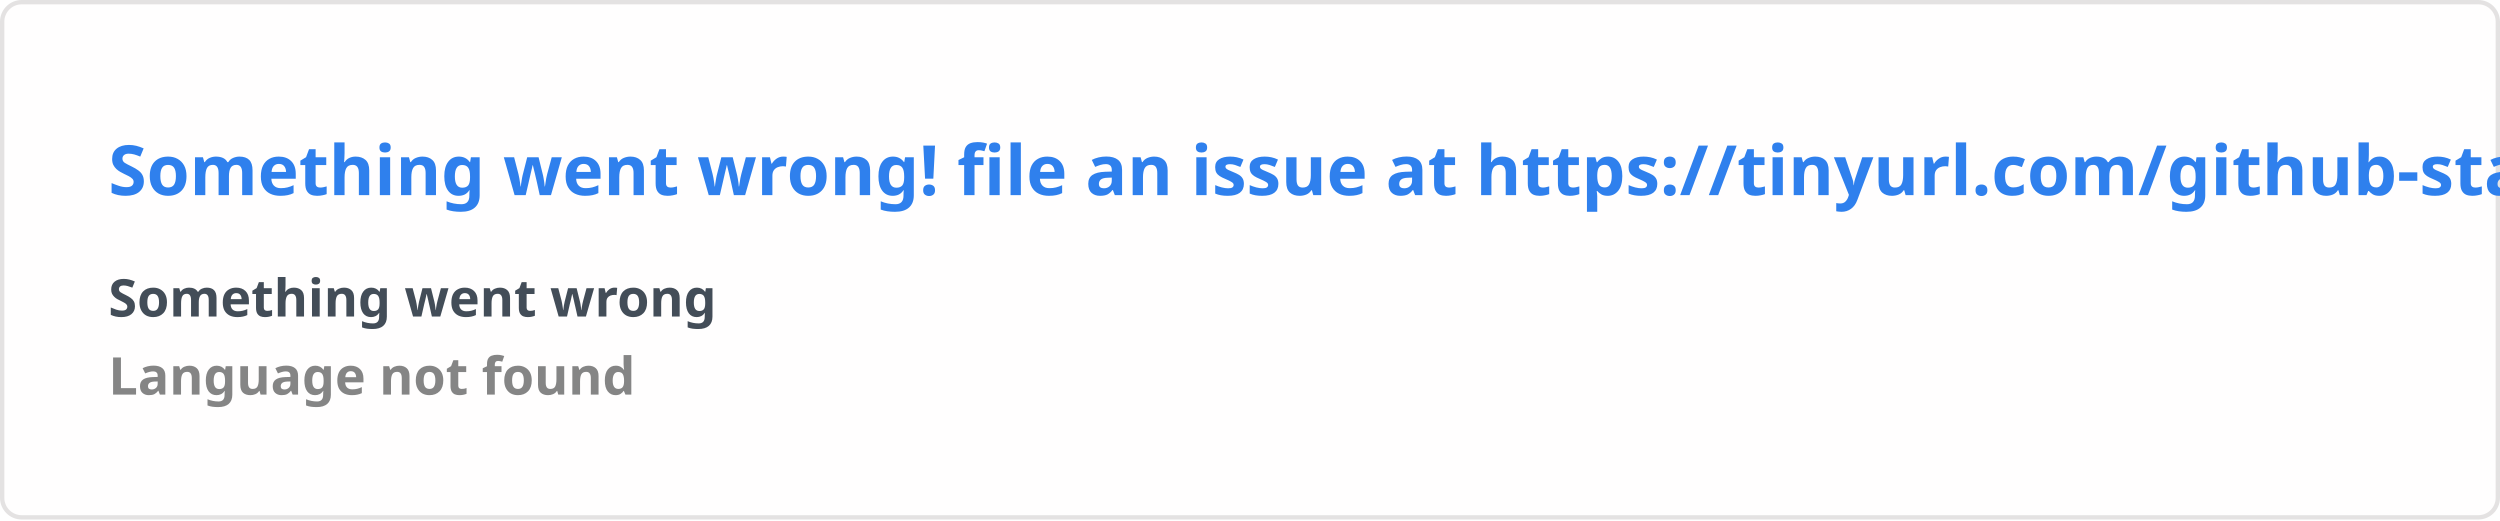
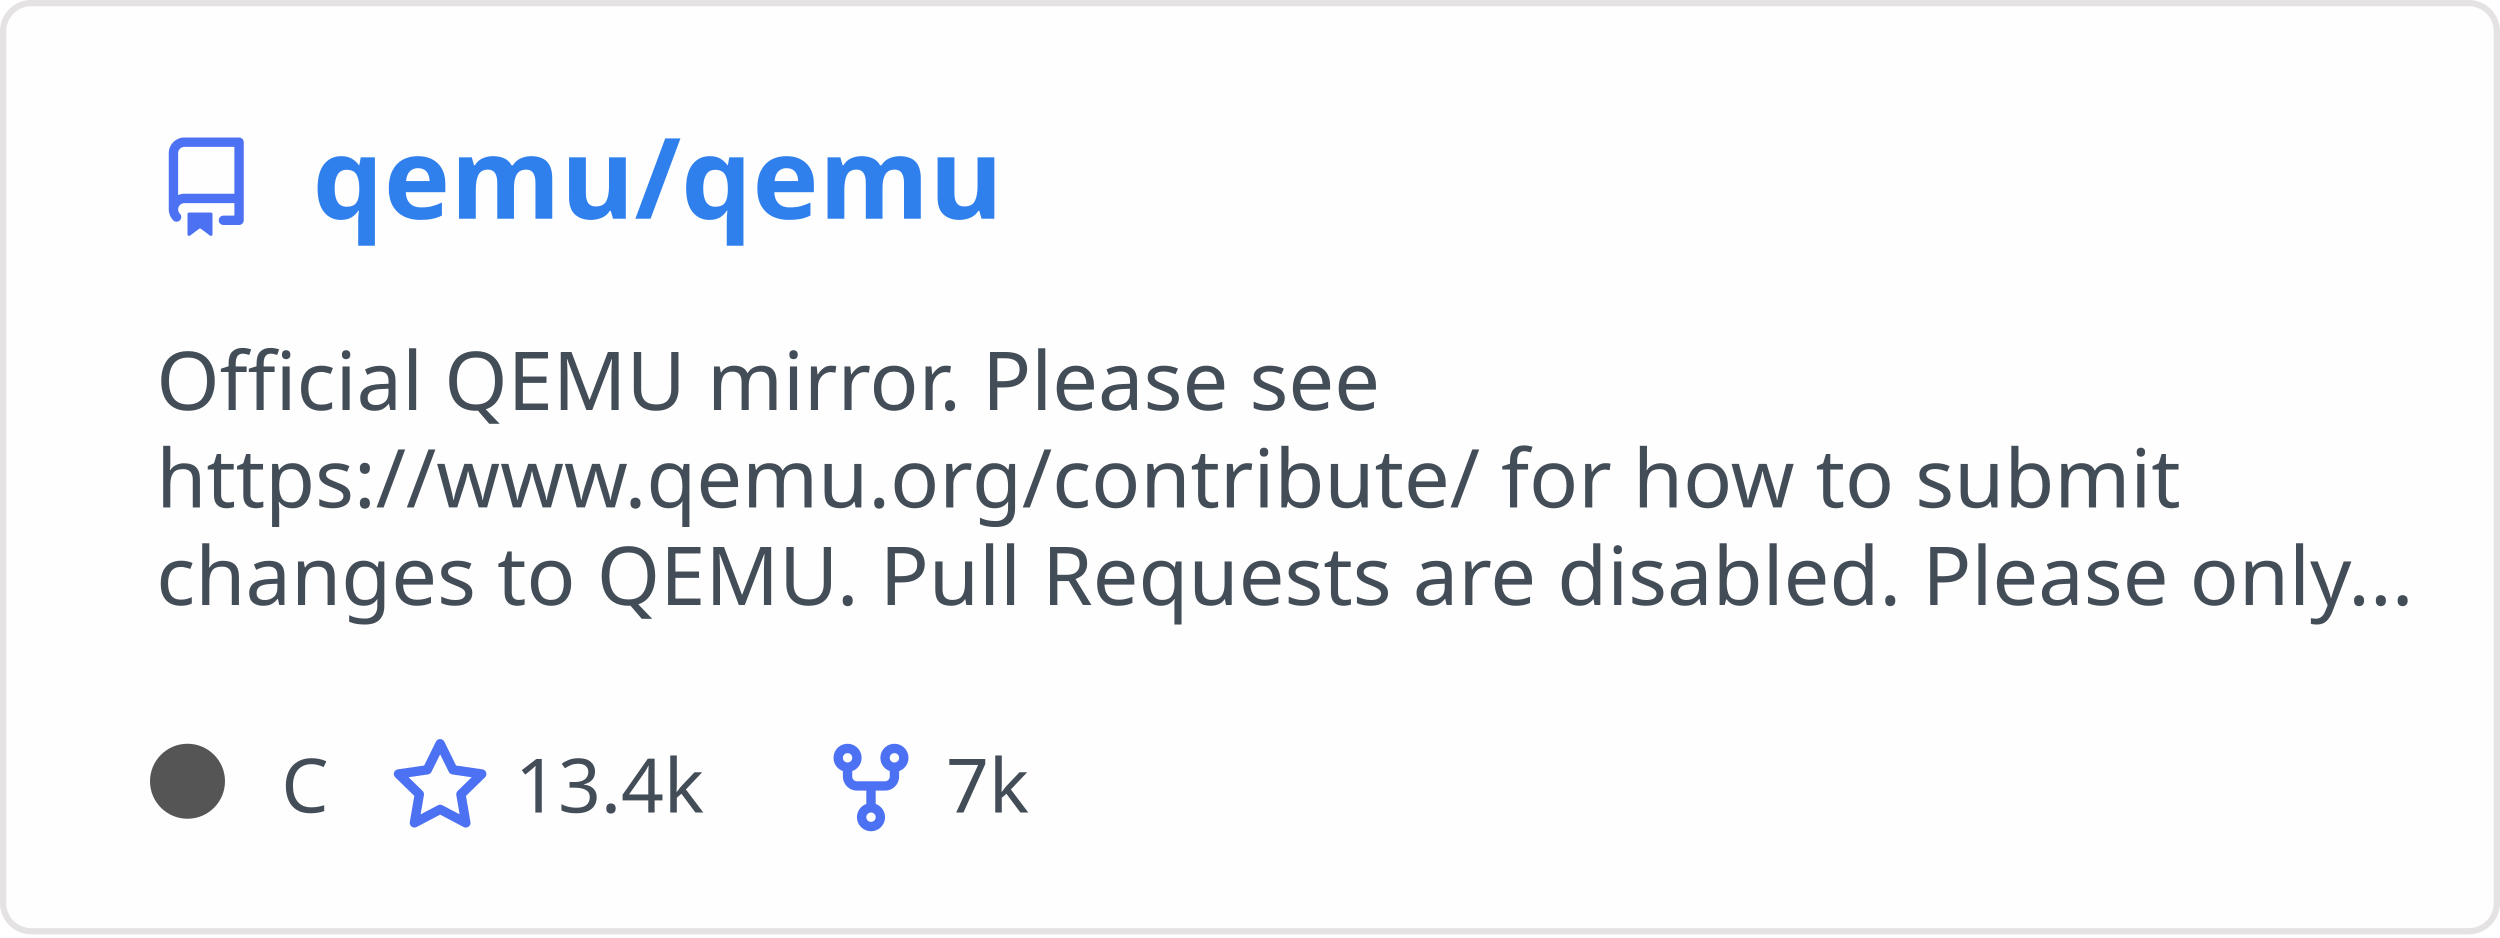
- <svg xmlns="http://www.w3.org/2000/svg" width="576.5" height="120" viewBox="0 0 576.5 120" fill="#fffefe">
+ <svg xmlns="http://www.w3.org/2000/svg" width="400" height="150" viewBox="0 0 400 150" fill="none" role="img" aria-labelledby="descId">
  <style>
-     .text { font: 600 16px 'Segoe UI', Ubuntu, Sans-Serif; fill: #2f80ed }
-     .small { font: 600 12px 'Segoe UI', Ubuntu, Sans-Serif; fill: #434d58 }
-     .gray { fill: #858585 }
-     </style>
-   <rect x="0.5" y="0.5" width="575.5" height="99%" rx="4.5" fill="#fffefe" stroke="#e4e2e2" />
-   <text x="25" y="45" class="text">Something went wrong! file an issue at https://tinyurl.com/github-stats</text>
-   <text data-testid="message" x="25" y="55" class="text small">
-     <tspan x="25" dy="18">Something went wrong</tspan>
-     <tspan x="25" dy="18" class="gray">Language not found</tspan>
-   </text>
+           .header {
+             font: 600 18px 'Segoe UI', Ubuntu, Sans-Serif;
+             fill: #2f80ed;
+             animation: fadeInAnimation 0.8s ease-in-out forwards;
+           }
+           @supports(-moz-appearance: auto) {
+             /* Selector detects Firefox */
+             .header { font-size: 15.5px; }
+           }
+           
+     .description {
+       font: 400 13px 'Segoe UI', Ubuntu, Sans-Serif;fill: #434d58;
+       
+     }
+     .gray { font: 400 12px 'Segoe UI', Ubuntu, Sans-Serif; fill: #434d58 }
+     .badge { font: 600 11px 'Segoe UI', Ubuntu, Sans-Serif; }
+     .badge rect { opacity: 0.2 }
+ 
+     .stat { font: 400 12px 'Segoe UI', Ubuntu, Sans-Serif; fill: #434d58 }
+     .stagger {
+       opacity: 0;
+       animation: fadeInAnimation 0.3s ease-in-out forwards;
+     }
+     .not_bold { font-weight: 400 }
+     .bold { font-weight: 700 }
+     .icon {
+       fill: #4c71f2;
+       display: block;
+     }
+   
+ 
+           
+       /* Animations */
+       @keyframes scaleInAnimation {
+         from {
+           transform: translate(-5px, 5px) scale(0);
+         }
+         to {
+           transform: translate(-5px, 5px) scale(1);
+         }
+       }
+       @keyframes fadeInAnimation {
+         from {
+           opacity: 0;
+         }
+         to {
+           opacity: 1;
+         }
+       }
+     
+           * { animation-duration: 0s !important; animation-delay: 0s !important; }
+         </style>
+   <rect data-testid="card-bg" x="0.5" y="0.5" rx="4.5" height="99%" stroke="#e4e2e2" width="399" fill="#fffefe" stroke-opacity="1" />
+   <g data-testid="card-title" transform="translate(25, 35)">
+     <g transform="translate(0, 0)">
+       <svg class="icon" x="0" y="-13" viewBox="0 0 16 16" version="1.1" width="16" height="16">
+         <path fill-rule="evenodd" d="M2 2.5A2.5 2.5 0 014.5 0h8.75a.75.75 0 01.75.75v12.5a.75.75 0 01-.75.75h-2.5a.75.75 0 110-1.5h1.75v-2h-8a1 1 0 00-.714 1.7.75.75 0 01-1.072 1.05A2.495 2.495 0 012 11.5v-9zm10.5-1V9h-8c-.356 0-.694.074-1 .208V2.5a1 1 0 011-1h8zM5 12.25v3.25a.25.25 0 00.4.2l1.45-1.087a.25.25 0 01.3 0L8.6 15.7a.25.25 0 00.4-.2v-3.25a.25.25 0 00-.25-.25h-3.5a.25.25 0 00-.25.25z" />
+       </svg>
+     </g>
+     <g transform="translate(25, 0)">
+       <text x="0" y="0" class="header" data-testid="header">qemu/qemu</text>
+     </g>
+   </g>
+   <g data-testid="main-card-body" transform="translate(0, 55)">
+     <text class="description" x="25" y="-5">
+       <tspan dy="1.2em" x="25">Official QEMU mirror. Please see</tspan>
+       <tspan dy="1.2em" x="25">https://www.qemu.org/contribute/ for how to submit</tspan>
+       <tspan dy="1.2em" x="25">changes to QEMU. Pull Requests are disabled. Please only...</tspan>
+     </text>
+     <g transform="translate(30, 75)">
+       <g transform="translate(0, 0)">
+         <g data-testid="primary-lang">
+           <circle data-testid="lang-color" cx="0" cy="-5" r="6" fill="#555555" />
+           <text data-testid="lang-name" class="gray" x="15">C</text>
+         </g>
+       </g>
+       <g transform="translate(32.42, 0)">
+         <g transform="translate(0, 0)">
+           <svg class="icon" y="-12" viewBox="0 0 16 16" version="1.1" width="16" height="16">
+             <path fill-rule="evenodd" d="M8 .25a.75.75 0 01.673.418l1.882 3.815 4.21.612a.75.75 0 01.416 1.279l-3.046 2.97.719 4.192a.75.75 0 01-1.088.791L8 12.347l-3.766 1.98a.75.75 0 01-1.088-.79l.72-4.194L.818 6.374a.75.75 0 01.416-1.28l4.21-.611L7.327.668A.75.75 0 018 .25zm0 2.445L6.615 5.5a.75.75 0 01-.564.41l-3.097.45 2.24 2.184a.75.75 0 01.216.664l-.528 3.084 2.769-1.456a.75.75 0 01.698 0l2.77 1.456-.53-3.084a.75.75 0 01.216-.664l2.24-2.183-3.096-.45a.75.75 0 01-.564-.41L8 2.694v.001z" />
+           </svg>
+         </g>
+         <g transform="translate(20, 0)">
+           <text data-testid="stargazers" class="gray">13.4k</text>
+         </g>
+       </g>
+       <g transform="translate(101.36, 0)">
+         <g transform="translate(0, 0)">
+           <svg class="icon" y="-12" viewBox="0 0 16 16" version="1.1" width="16" height="16">
+             <path fill-rule="evenodd" d="M5 3.25a.75.75 0 11-1.5 0 .75.75 0 011.5 0zm0 2.122a2.25 2.25 0 10-1.5 0v.878A2.25 2.25 0 005.75 8.5h1.5v2.128a2.251 2.251 0 101.5 0V8.5h1.5a2.25 2.25 0 002.25-2.25v-.878a2.25 2.25 0 10-1.5 0v.878a.75.75 0 01-.75.75h-4.5A.75.75 0 015 6.25v-.878zm3.75 7.378a.75.75 0 11-1.5 0 .75.75 0 011.5 0zm3-8.75a.75.75 0 100-1.5.75.75 0 000 1.5z" />
+           </svg>
+         </g>
+         <g transform="translate(20, 0)">
+           <text data-testid="forkcount" class="gray">7k</text>
+         </g>
+       </g>
+     </g>
+     <svg x="0" y="0">
+       <g transform="translate(-3, 98)">
+       
+     </g>
+     </svg>
+   </g>
</svg>
